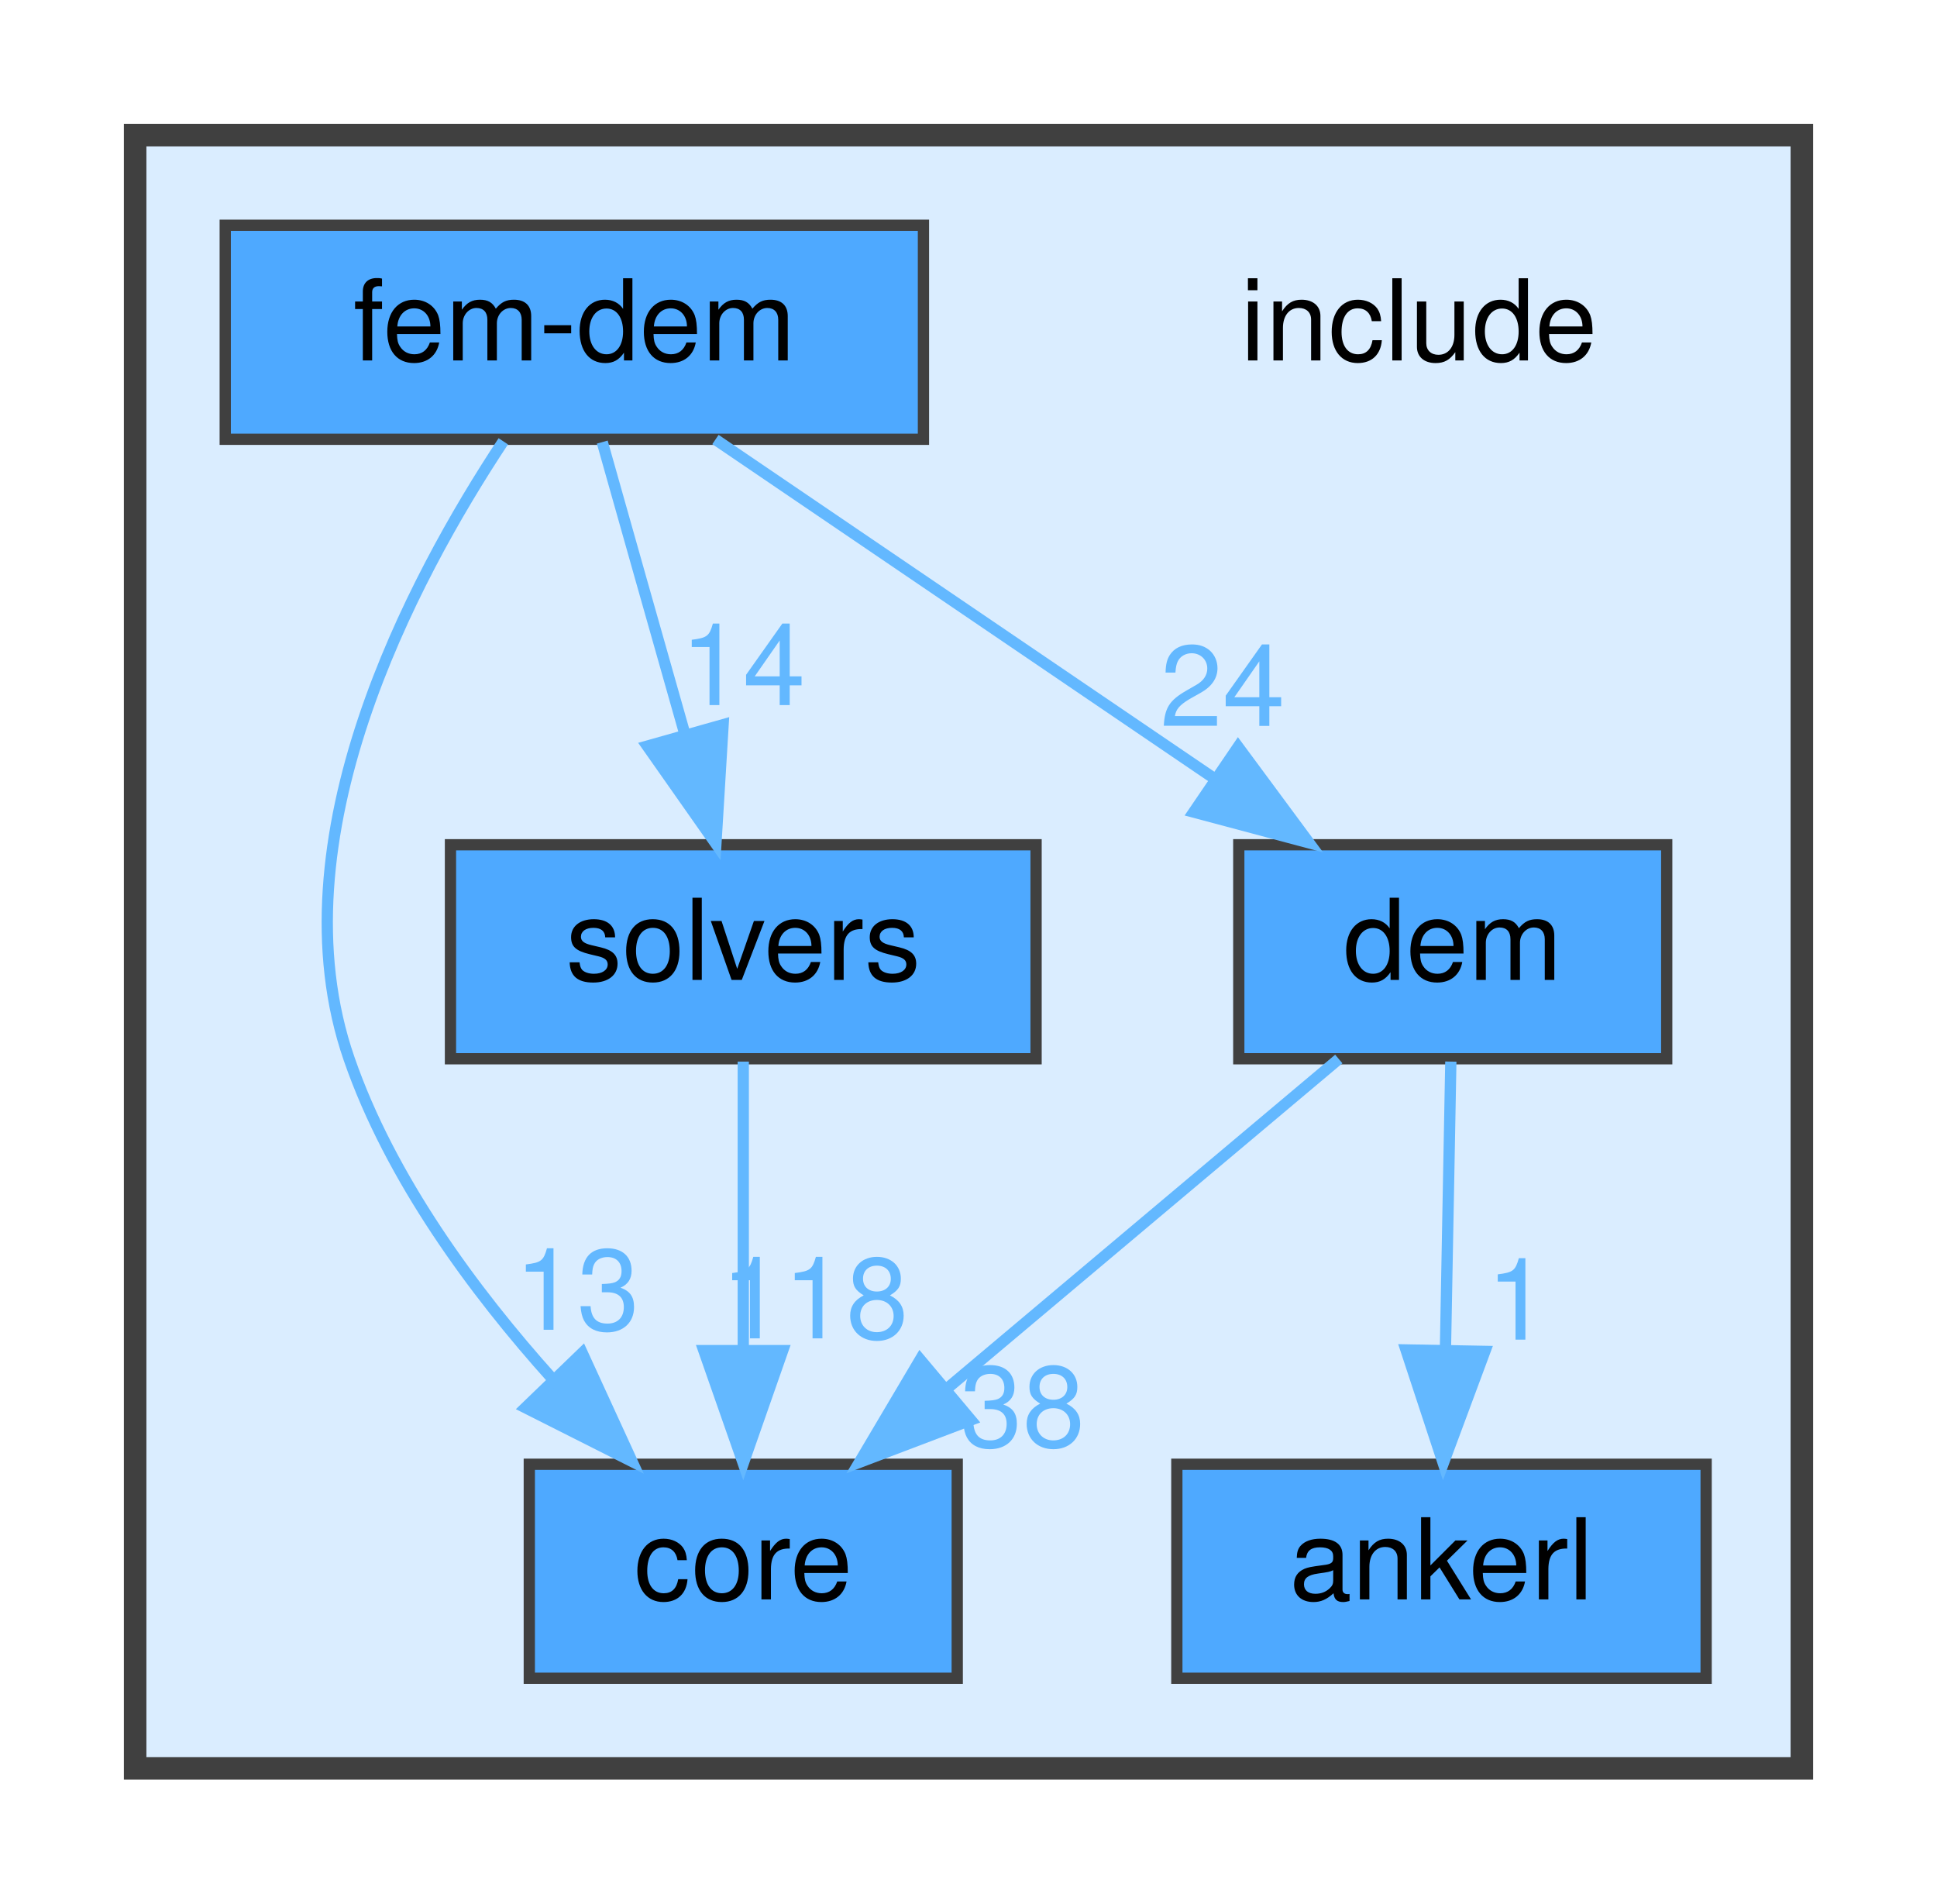
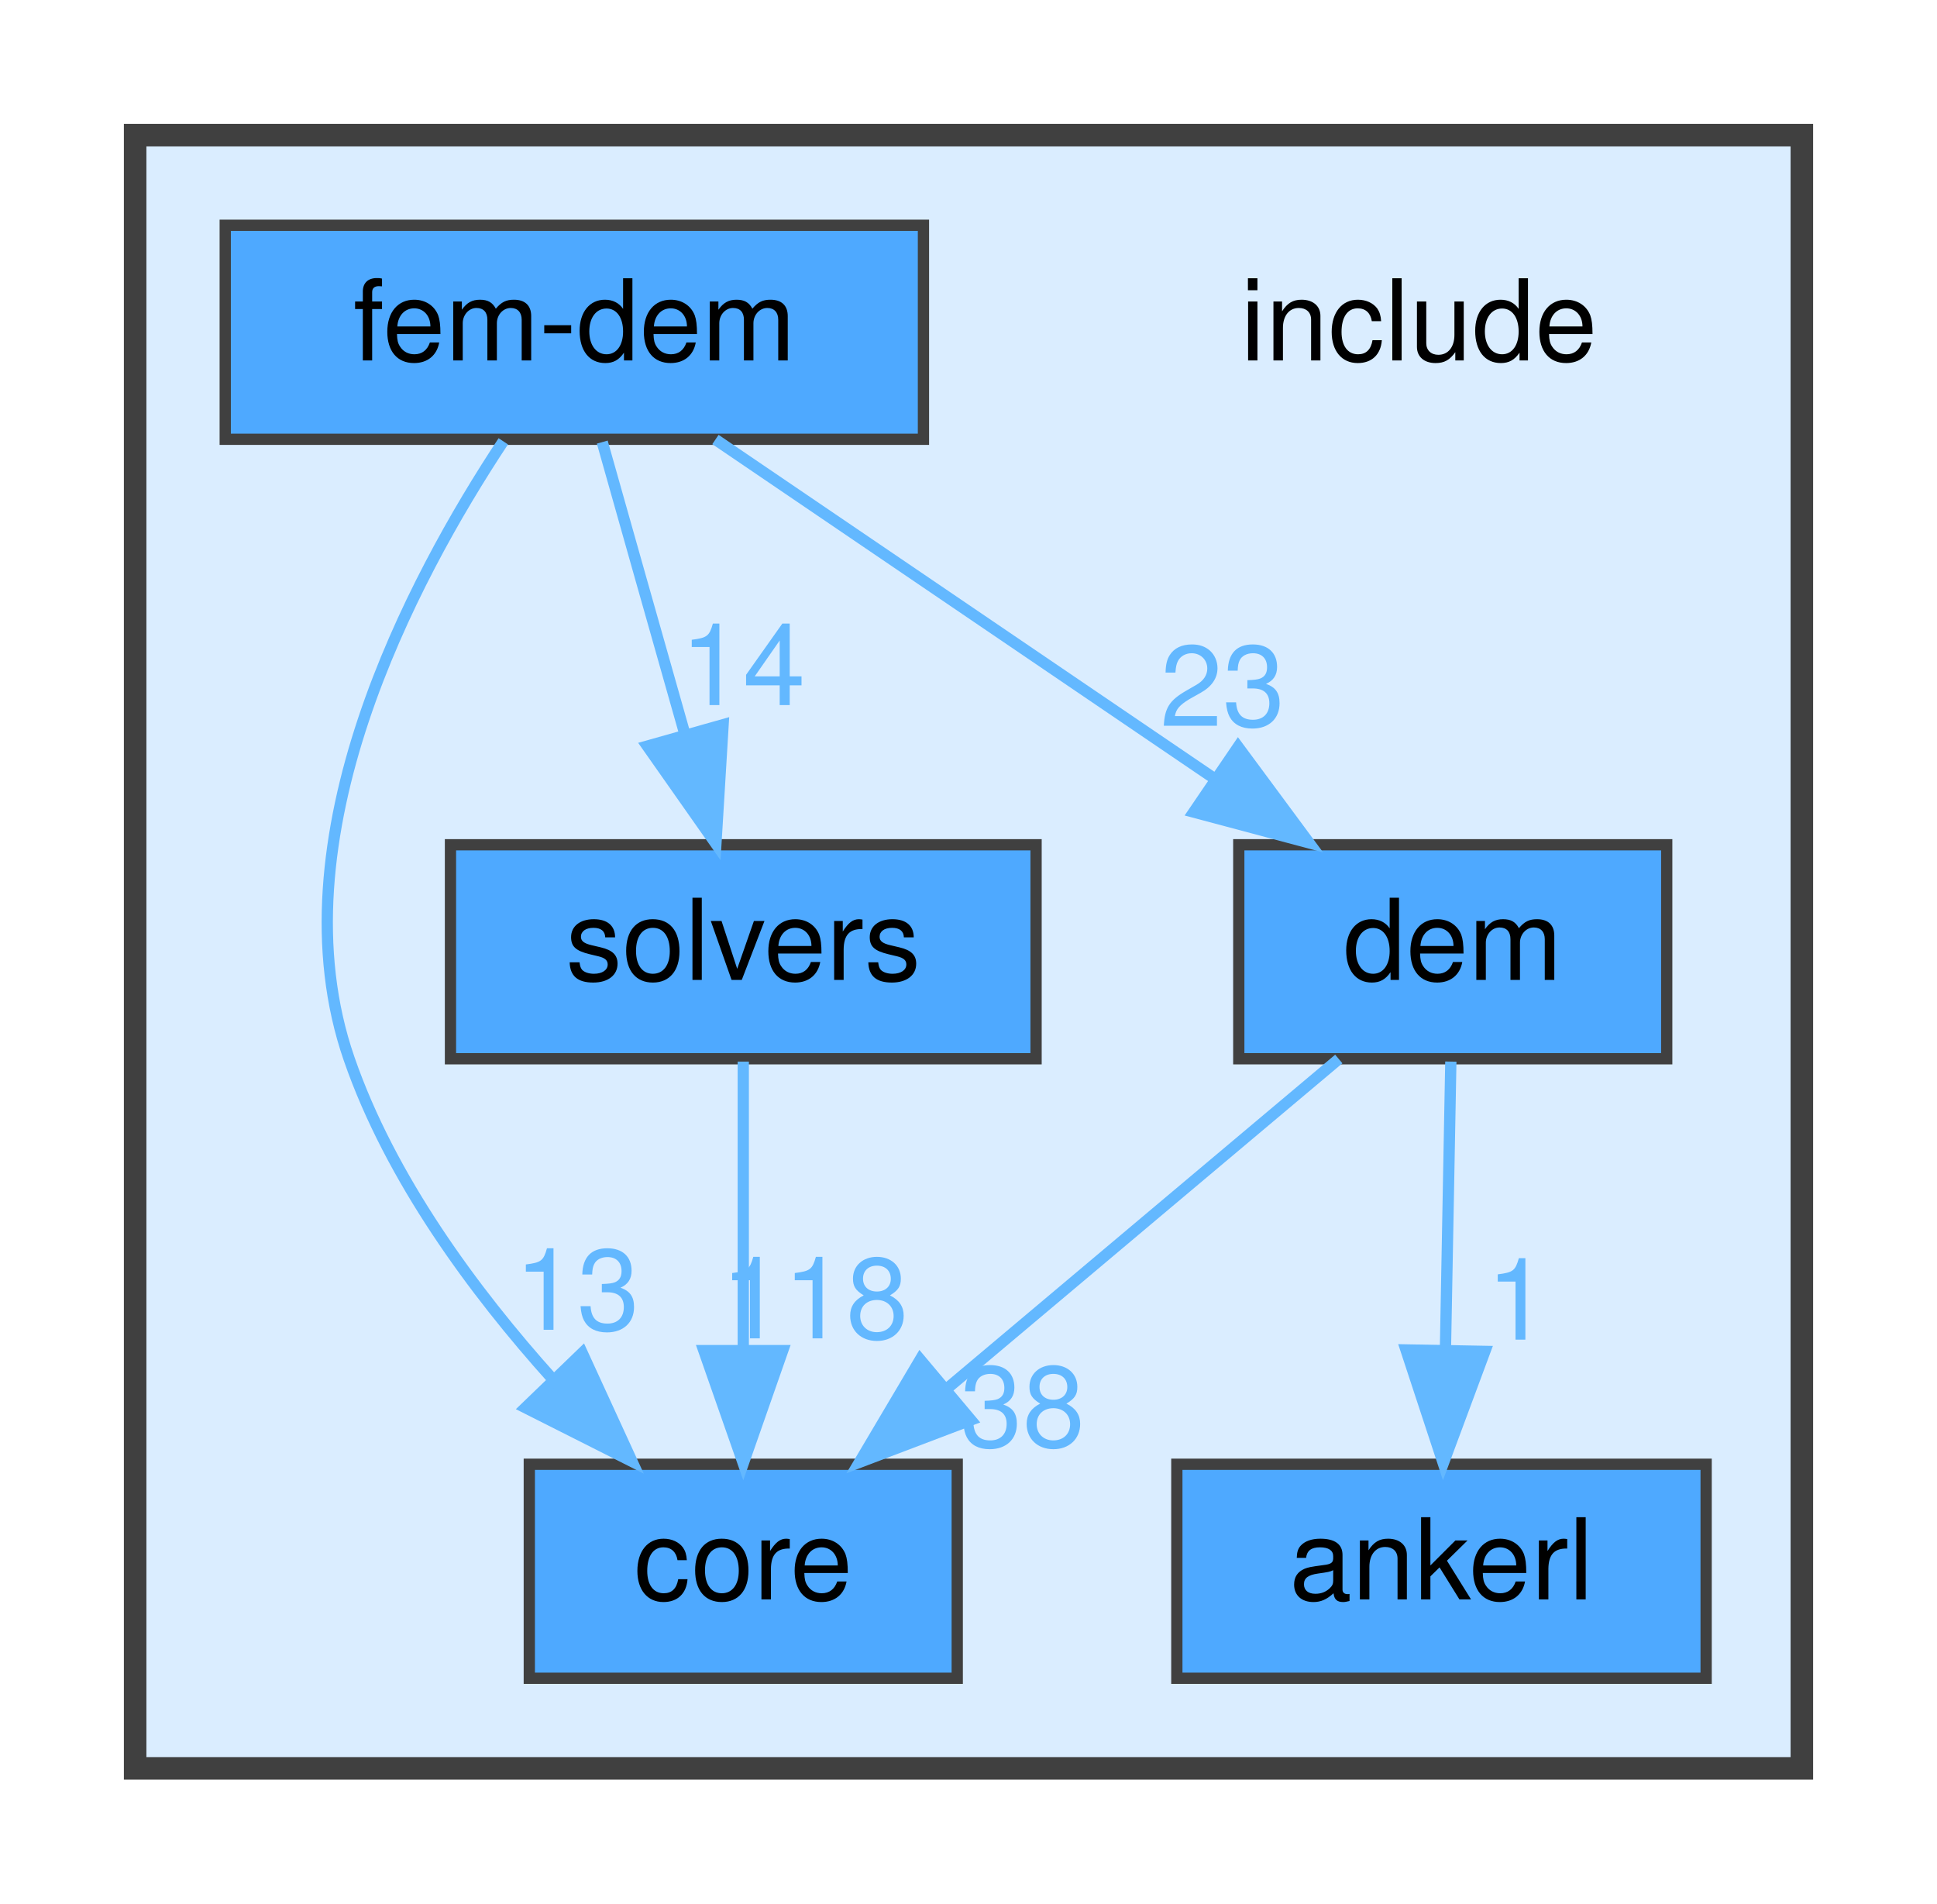
<svg xmlns="http://www.w3.org/2000/svg" xmlns:xlink="http://www.w3.org/1999/xlink" width="172pt" height="169pt" viewBox="0.00 0.00 172.00 169.00">
  <g id="graph0" class="graph" transform="scale(1 1) rotate(0) translate(4 165)">
    <g id="clust1" class="cluster">
      <g id="a_clust1">
        <a xlink:href="dir_d44c64559bbebec7f509842c48db8b23.html" target="_top">
          <polygon fill="#daedff" stroke="#404040" stroke-width="2" points="8,-8 8,-153 156,-153 156,-8 8,-8" />
        </a>
      </g>
    </g>
    <g id="node1" class="node">
      <text text-anchor="middle" x="122" y="-133" font-family="Helvetica,sans-Serif" font-size="10.00">include</text>
    </g>
    <g id="node2" class="node">
      <g id="a_node2">
        <a xlink:href="dir_b98867f8a6176e52d5481650fe4f3e5d.html" target="_top" xlink:title="ankerl">
          <polygon fill="#4ea9ff" stroke="#404040" points="147.5,-35 100.5,-35 100.5,-16 147.5,-16 147.5,-35" />
          <text text-anchor="middle" x="124" y="-23" font-family="Helvetica,sans-Serif" font-size="10.00">ankerl</text>
        </a>
      </g>
    </g>
    <g id="node3" class="node">
      <g id="a_node3">
        <a xlink:href="dir_3d69f64eaf81436fe2b22361382717e5.html" target="_top" xlink:title="core">
          <polygon fill="#4ea9ff" stroke="#404040" points="81,-35 43,-35 43,-16 81,-16 81,-35" />
          <text text-anchor="middle" x="62" y="-23" font-family="Helvetica,sans-Serif" font-size="10.00">core</text>
        </a>
      </g>
    </g>
    <g id="node4" class="node">
      <g id="a_node4">
        <a xlink:href="dir_582f2c82f3ef4f2ff095d4315d900ffa.html" target="_top" xlink:title="dem">
          <polygon fill="#4ea9ff" stroke="#404040" points="144,-90 106,-90 106,-71 144,-71 144,-90" />
          <text text-anchor="middle" x="125" y="-78" font-family="Helvetica,sans-Serif" font-size="10.00">dem</text>
        </a>
      </g>
    </g>
    <g id="edge2" class="edge">
      <g id="a_edge2">
        <a xlink:href="dir_000003_000000.html" target="_top">
          <path fill="none" stroke="#63b8ff" d="M124.83,-70.75C124.7,-63.8 124.52,-53.85 124.35,-45.13" />
          <polygon fill="#63b8ff" stroke="#63b8ff" points="127.85,-45.02 124.16,-35.09 120.85,-45.15 127.85,-45.02" />
        </a>
      </g>
      <g id="a_edge2-headlabel">
        <a xlink:href="dir_000003_000000.html" target="_top" xlink:title="1">
          <text text-anchor="middle" x="130.76" y="-46.06" font-family="Helvetica,sans-Serif" font-size="10.00" fill="#63b8ff">1</text>
        </a>
      </g>
    </g>
    <g id="edge1" class="edge">
      <g id="a_edge1">
        <a xlink:href="dir_000003_000001.html" target="_top">
          <path fill="none" stroke="#63b8ff" d="M114.88,-70.98C105.56,-63.15 91.53,-51.34 80.26,-41.86" />
          <polygon fill="#63b8ff" stroke="#63b8ff" points="82.21,-38.93 72.31,-35.17 77.71,-44.29 82.21,-38.93" />
        </a>
      </g>
      <g id="a_edge1-headlabel">
        <a xlink:href="dir_000003_000001.html" target="_top" xlink:title="38">
          <text text-anchor="middle" x="86.79" y="-36.57" font-family="Helvetica,sans-Serif" font-size="10.00" fill="#63b8ff">38</text>
        </a>
      </g>
    </g>
    <g id="node5" class="node">
      <g id="a_node5">
        <a xlink:href="dir_76a5e72de04fa9252fa81279e2146c08.html" target="_top" xlink:title="fem-dem">
          <polygon fill="#4ea9ff" stroke="#404040" points="78,-145 16,-145 16,-126 78,-126 78,-145" />
          <text text-anchor="middle" x="47" y="-133" font-family="Helvetica,sans-Serif" font-size="10.00">fem-dem</text>
        </a>
      </g>
    </g>
    <g id="edge3" class="edge">
      <g id="a_edge3">
        <a xlink:href="dir_000005_000001.html" target="_top">
          <path fill="none" stroke="#63b8ff" d="M40.69,-125.82C32.57,-113.55 20.27,-90.44 27,-71 30.67,-60.38 38.04,-50.38 45.08,-42.55" />
          <polygon fill="#63b8ff" stroke="#63b8ff" points="47.7,-44.88 52.12,-35.25 42.66,-40.02 47.7,-44.88" />
        </a>
      </g>
      <g id="a_edge3-headlabel">
        <a xlink:href="dir_000005_000001.html" target="_top" xlink:title="13">
          <text text-anchor="middle" x="47.24" y="-46.94" font-family="Helvetica,sans-Serif" font-size="10.00" fill="#63b8ff">13</text>
        </a>
      </g>
    </g>
    <g id="edge4" class="edge">
      <g id="a_edge4">
        <a xlink:href="dir_000005_000003.html" target="_top">
          <path fill="none" stroke="#63b8ff" d="M59.53,-125.98C71.4,-117.92 89.46,-105.65 103.61,-96.03" />
          <polygon fill="#63b8ff" stroke="#63b8ff" points="105.94,-98.69 112.24,-90.17 102,-92.9 105.94,-98.69" />
        </a>
      </g>
      <g id="a_edge4-headlabel">
-         <a xlink:href="dir_000005_000003.html" target="_top" xlink:title="24">
-           <text text-anchor="middle" x="104.56" y="-100.55" font-family="Helvetica,sans-Serif" font-size="10.00" fill="#63b8ff">24</text>
+         <a xlink:href="dir_000005_000003.html" target="_top" xlink:title="23">
+           <text text-anchor="middle" x="104.56" y="-100.55" font-family="Helvetica,sans-Serif" font-size="10.00" fill="#63b8ff">23</text>
        </a>
      </g>
    </g>
    <g id="node6" class="node">
      <g id="a_node6">
        <a xlink:href="dir_949292de90bec6ca0ef87cb838b26113.html" target="_top" xlink:title="solvers">
          <polygon fill="#4ea9ff" stroke="#404040" points="88,-90 36,-90 36,-71 88,-71 88,-90" />
          <text text-anchor="middle" x="62" y="-78" font-family="Helvetica,sans-Serif" font-size="10.00">solvers</text>
        </a>
      </g>
    </g>
    <g id="edge5" class="edge">
      <g id="a_edge5">
        <a xlink:href="dir_000005_000008.html" target="_top">
          <path fill="none" stroke="#63b8ff" d="M49.48,-125.75C51.46,-118.72 54.32,-108.62 56.81,-99.84" />
          <polygon fill="#63b8ff" stroke="#63b8ff" points="60.21,-100.66 59.57,-90.09 53.48,-98.76 60.21,-100.66" />
        </a>
      </g>
      <g id="a_edge5-headlabel">
        <a xlink:href="dir_000005_000008.html" target="_top" xlink:title="14">
          <text text-anchor="middle" x="61.97" y="-102.4" font-family="Helvetica,sans-Serif" font-size="10.00" fill="#63b8ff">14</text>
        </a>
      </g>
    </g>
    <g id="edge6" class="edge">
      <g id="a_edge6">
        <a xlink:href="dir_000008_000001.html" target="_top">
          <path fill="none" stroke="#63b8ff" d="M62,-70.75C62,-63.8 62,-53.85 62,-45.13" />
          <polygon fill="#63b8ff" stroke="#63b8ff" points="65.5,-45.09 62,-35.09 58.5,-45.09 65.5,-45.09" />
        </a>
      </g>
      <g id="a_edge6-headlabel">
        <a xlink:href="dir_000008_000001.html" target="_top" xlink:title="118">
          <text text-anchor="middle" x="68.34" y="-46.18" font-family="Helvetica,sans-Serif" font-size="10.00" fill="#63b8ff">118</text>
        </a>
      </g>
    </g>
  </g>
</svg>
